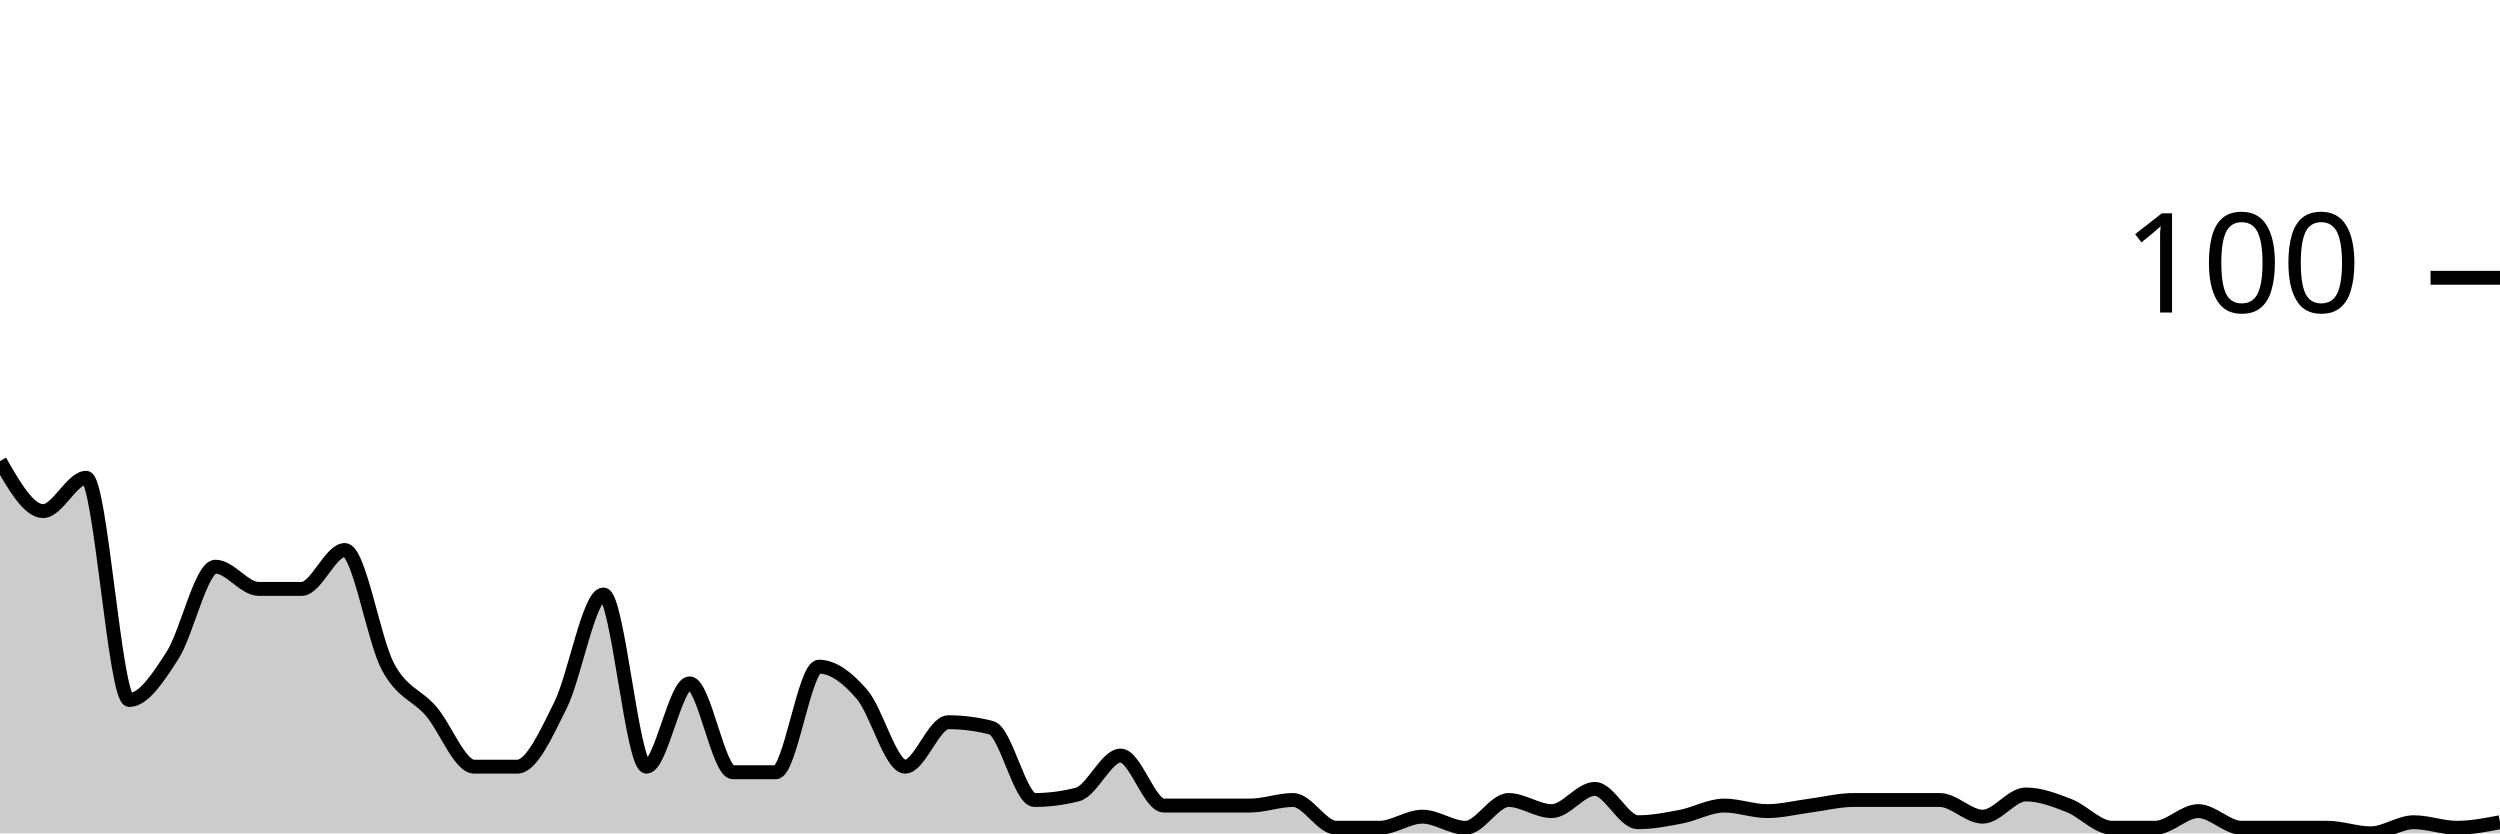
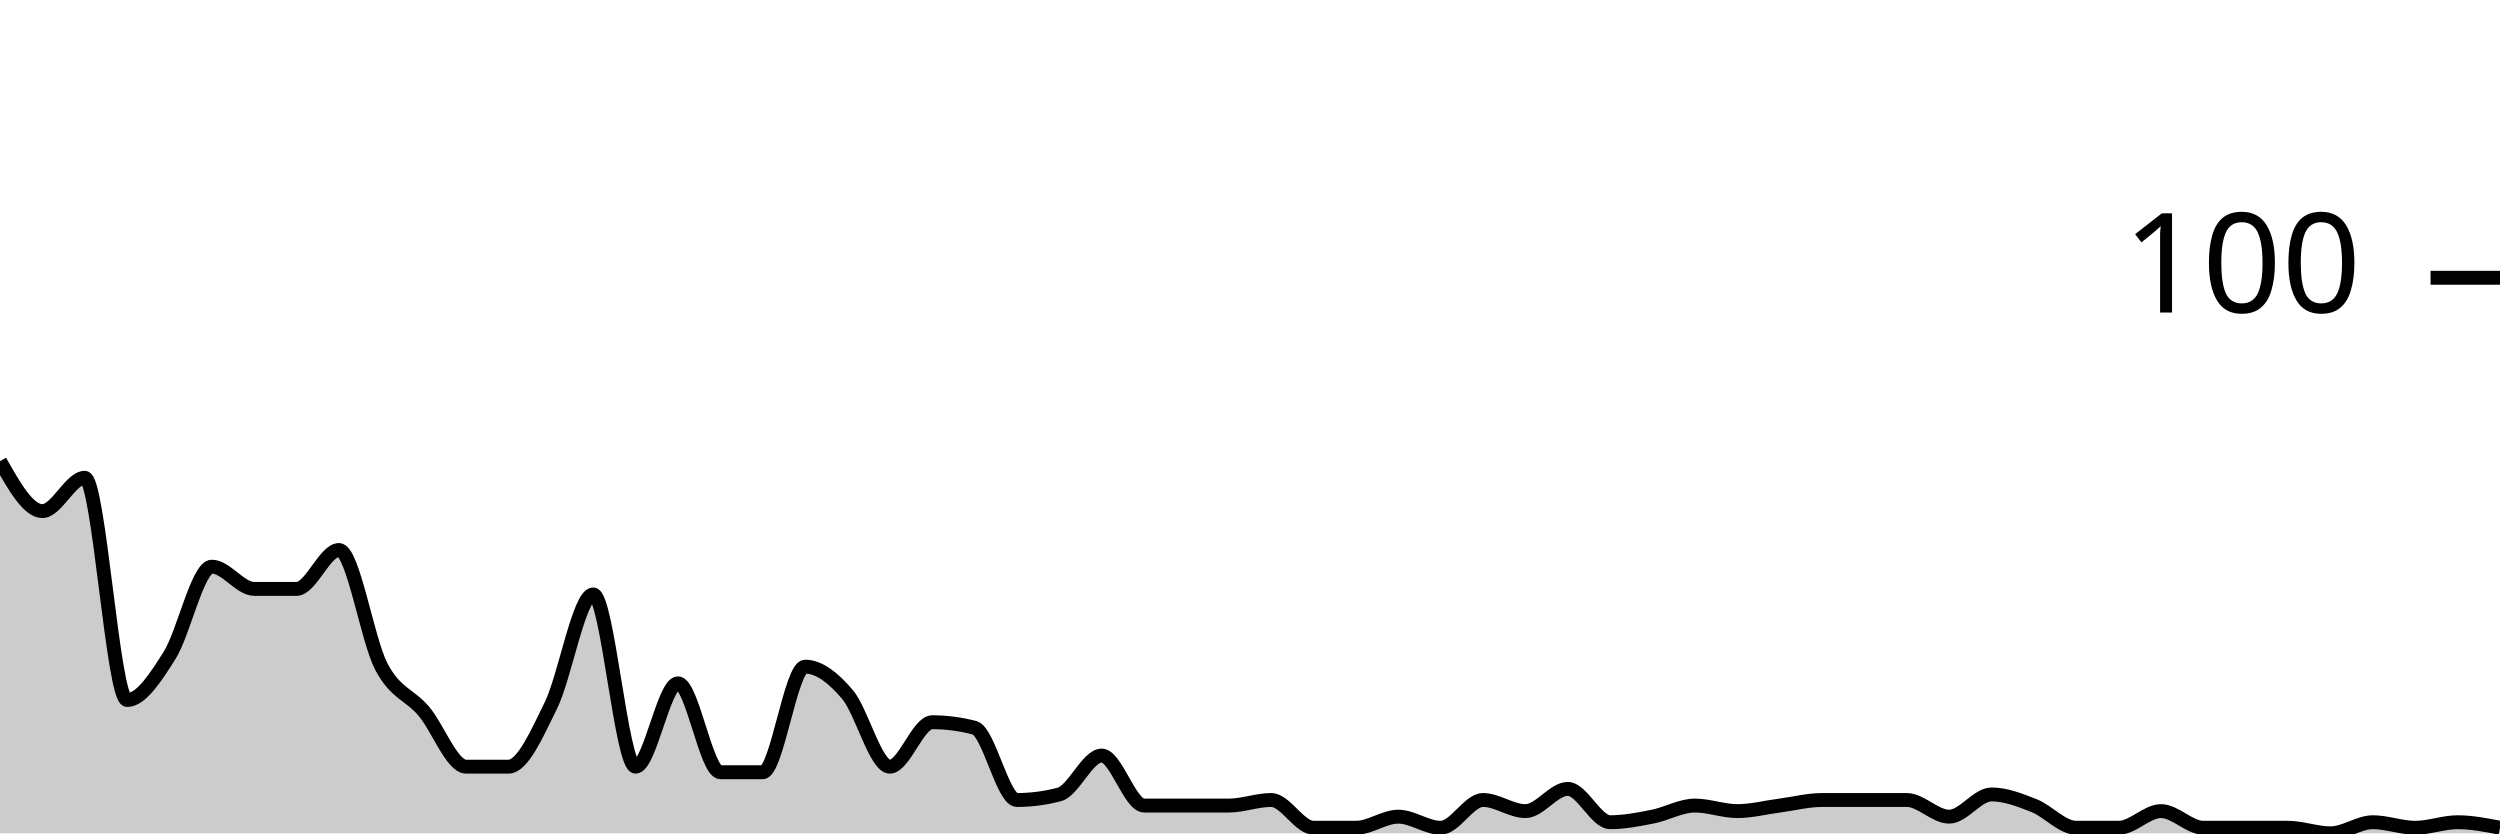
<svg xmlns="http://www.w3.org/2000/svg" viewBox="0 0 180 60">
  <g transform="translate(0,20)">
-     <path class="area" fill="rgba(0, 0, 0, 0.2)" d="M0,13.2C1.034,15,2.069,16.8,3.103,16.8C4.138,16.8,5.172,14.4,6.207,14.4C7.241,14.4,8.276,30.4,9.31,30.4C10.345,30.4,11.379,28.8,12.414,27.2C13.448,25.6,14.483,20.8,15.517,20.8C16.552,20.8,17.586,22.4,18.621,22.4C19.655,22.4,20.69,22.4,21.724,22.4C22.759,22.4,23.793,19.6,24.828,19.6C25.862,19.6,26.897,26.067,27.931,28C28.966,29.933,30,30,31.034,31.2C32.069,32.4,33.103,35.2,34.138,35.2C35.172,35.2,36.207,35.2,37.241,35.2C38.276,35.2,39.31,32.867,40.345,30.8C41.379,28.733,42.414,22.8,43.448,22.8C44.483,22.8,45.517,35.2,46.552,35.2C47.586,35.2,48.621,29.2,49.655,29.2C50.69,29.2,51.724,35.6,52.759,35.6C53.793,35.6,54.828,35.6,55.862,35.6C56.897,35.6,57.931,28,58.966,28C60,28,61.034,28.8,62.069,30C63.103,31.2,64.138,35.2,65.172,35.2C66.207,35.2,67.241,32,68.276,32C69.31,32,70.345,32.133,71.379,32.4C72.414,32.667,73.448,37.6,74.483,37.6C75.517,37.6,76.552,37.467,77.586,37.2C78.621,36.933,79.655,34.4,80.69,34.4C81.724,34.4,82.759,38,83.793,38C84.828,38,85.862,38,86.897,38C87.931,38,88.966,38,90,38C91.034,38,92.069,37.6,93.103,37.6C94.138,37.6,95.172,39.6,96.207,39.6C97.241,39.6,98.276,39.6,99.31,39.6C100.345,39.6,101.379,38.8,102.414,38.8C103.448,38.8,104.483,39.6,105.517,39.6C106.552,39.6,107.586,37.6,108.621,37.6C109.655,37.6,110.69,38.4,111.724,38.4C112.759,38.4,113.793,36.8,114.828,36.8C115.862,36.8,116.897,39.2,117.931,39.2C118.966,39.2,120,39,121.034,38.8C122.069,38.6,123.103,38,124.138,38C125.172,38,126.207,38.4,127.241,38.4C128.276,38.4,129.31,38.133,130.345,38C131.379,37.867,132.414,37.6,133.448,37.6C134.483,37.6,135.517,37.6,136.552,37.6C137.586,37.6,138.621,37.6,139.655,37.6C140.69,37.6,141.724,38.8,142.759,38.8C143.793,38.8,144.828,37.2,145.862,37.2C146.897,37.2,147.931,37.6,148.966,38C150,38.4,151.034,39.6,152.069,39.6C153.103,39.6,154.138,39.6,155.172,39.6C156.207,39.6,157.241,38.4,158.276,38.4C159.31,38.4,160.345,39.6,161.379,39.6C162.414,39.6,163.448,39.6,164.483,39.6C165.517,39.6,166.552,39.6,167.586,39.6C168.621,39.6,169.655,40,170.69,40C171.724,40,172.759,39.2,173.793,39.2C174.828,39.2,175.862,39.6,176.897,39.6C177.931,39.6,178.966,39.4,180,39.2L180,40C178.966,40,177.931,40,176.897,40C175.862,40,174.828,40,173.793,40C172.759,40,171.724,40,170.69,40C169.655,40,168.621,40,167.586,40C166.552,40,165.517,40,164.483,40C163.448,40,162.414,40,161.379,40C160.345,40,159.31,40,158.276,40C157.241,40,156.207,40,155.172,40C154.138,40,153.103,40,152.069,40C151.034,40,150,40,148.966,40C147.931,40,146.897,40,145.862,40C144.828,40,143.793,40,142.759,40C141.724,40,140.69,40,139.655,40C138.621,40,137.586,40,136.552,40C135.517,40,134.483,40,133.448,40C132.414,40,131.379,40,130.345,40C129.31,40,128.276,40,127.241,40C126.207,40,125.172,40,124.138,40C123.103,40,122.069,40,121.034,40C120,40,118.966,40,117.931,40C116.897,40,115.862,40,114.828,40C113.793,40,112.759,40,111.724,40C110.69,40,109.655,40,108.621,40C107.586,40,106.552,40,105.517,40C104.483,40,103.448,40,102.414,40C101.379,40,100.345,40,99.31,40C98.276,40,97.241,40,96.207,40C95.172,40,94.138,40,93.103,40C92.069,40,91.034,40,90,40C88.966,40,87.931,40,86.897,40C85.862,40,84.828,40,83.793,40C82.759,40,81.724,40,80.69,40C79.655,40,78.621,40,77.586,40C76.552,40,75.517,40,74.483,40C73.448,40,72.414,40,71.379,40C70.345,40,69.31,40,68.276,40C67.241,40,66.207,40,65.172,40C64.138,40,63.103,40,62.069,40C61.034,40,60,40,58.966,40C57.931,40,56.897,40,55.862,40C54.828,40,53.793,40,52.759,40C51.724,40,50.69,40,49.655,40C48.621,40,47.586,40,46.552,40C45.517,40,44.483,40,43.448,40C42.414,40,41.379,40,40.345,40C39.31,40,38.276,40,37.241,40C36.207,40,35.172,40,34.138,40C33.103,40,32.069,40,31.034,40C30,40,28.966,40,27.931,40C26.897,40,25.862,40,24.828,40C23.793,40,22.759,40,21.724,40C20.69,40,19.655,40,18.621,40C17.586,40,16.552,40,15.517,40C14.483,40,13.448,40,12.414,40C11.379,40,10.345,40,9.31,40C8.276,40,7.241,40,6.207,40C5.172,40,4.138,40,3.103,40C2.069,40,1.034,40,0,40Z" />
-     <path class="line" stroke="black" fill="none" d="M0,13.2C1.034,15,2.069,16.8,3.103,16.8C4.138,16.8,5.172,14.4,6.207,14.4C7.241,14.4,8.276,30.4,9.31,30.4C10.345,30.4,11.379,28.8,12.414,27.2C13.448,25.6,14.483,20.8,15.517,20.8C16.552,20.8,17.586,22.4,18.621,22.4C19.655,22.4,20.69,22.4,21.724,22.4C22.759,22.4,23.793,19.6,24.828,19.6C25.862,19.6,26.897,26.067,27.931,28C28.966,29.933,30,30,31.034,31.2C32.069,32.4,33.103,35.2,34.138,35.2C35.172,35.2,36.207,35.2,37.241,35.2C38.276,35.2,39.31,32.867,40.345,30.8C41.379,28.733,42.414,22.8,43.448,22.8C44.483,22.8,45.517,35.2,46.552,35.2C47.586,35.2,48.621,29.2,49.655,29.2C50.69,29.2,51.724,35.6,52.759,35.6C53.793,35.6,54.828,35.6,55.862,35.6C56.897,35.6,57.931,28,58.966,28C60,28,61.034,28.8,62.069,30C63.103,31.2,64.138,35.2,65.172,35.2C66.207,35.2,67.241,32,68.276,32C69.31,32,70.345,32.133,71.379,32.4C72.414,32.667,73.448,37.6,74.483,37.6C75.517,37.6,76.552,37.467,77.586,37.2C78.621,36.933,79.655,34.4,80.69,34.4C81.724,34.4,82.759,38,83.793,38C84.828,38,85.862,38,86.897,38C87.931,38,88.966,38,90,38C91.034,38,92.069,37.6,93.103,37.6C94.138,37.6,95.172,39.6,96.207,39.6C97.241,39.6,98.276,39.6,99.31,39.6C100.345,39.6,101.379,38.8,102.414,38.8C103.448,38.8,104.483,39.6,105.517,39.6C106.552,39.6,107.586,37.6,108.621,37.6C109.655,37.6,110.69,38.4,111.724,38.4C112.759,38.4,113.793,36.8,114.828,36.8C115.862,36.8,116.897,39.2,117.931,39.2C118.966,39.2,120,39,121.034,38.8C122.069,38.6,123.103,38,124.138,38C125.172,38,126.207,38.4,127.241,38.4C128.276,38.4,129.31,38.133,130.345,38C131.379,37.867,132.414,37.6,133.448,37.6C134.483,37.6,135.517,37.6,136.552,37.6C137.586,37.6,138.621,37.6,139.655,37.6C140.69,37.6,141.724,38.8,142.759,38.8C143.793,38.8,144.828,37.2,145.862,37.2C146.897,37.2,147.931,37.6,148.966,38C150,38.4,151.034,39.6,152.069,39.6C153.103,39.6,154.138,39.6,155.172,39.6C156.207,39.6,157.241,38.4,158.276,38.4C159.31,38.4,160.345,39.6,161.379,39.6C162.414,39.6,163.448,39.6,164.483,39.6C165.517,39.6,166.552,39.6,167.586,39.6C168.621,39.6,169.655,40,170.69,40C171.724,40,172.759,39.2,173.793,39.2C174.828,39.2,175.862,39.6,176.897,39.6C177.931,39.6,178.966,39.4,180,39.2" />
+     <path class="area" fill="rgba(0, 0, 0, 0.2)" d="M0,13.2C1.017,15,2.034,16.8,3.051,16.8C4.068,16.8,5.085,14.4,6.102,14.4C7.119,14.4,8.136,30.4,9.153,30.4C10.169,30.4,11.186,28.8,12.203,27.2C13.22,25.6,14.237,20.8,15.254,20.8C16.271,20.8,17.288,22.4,18.305,22.4C19.322,22.4,20.339,22.4,21.356,22.4C22.373,22.4,23.39,19.6,24.407,19.6C25.424,19.6,26.441,26.067,27.458,28C28.475,29.933,29.492,30,30.508,31.2C31.525,32.4,32.542,35.2,33.559,35.2C34.576,35.2,35.593,35.2,36.61,35.2C37.627,35.2,38.644,32.867,39.661,30.8C40.678,28.733,41.695,22.8,42.712,22.8C43.729,22.8,44.746,35.2,45.763,35.2C46.78,35.2,47.797,29.2,48.814,29.2C49.831,29.2,50.847,35.6,51.864,35.6C52.881,35.6,53.898,35.6,54.915,35.6C55.932,35.6,56.949,28,57.966,28C58.983,28,60,28.8,61.017,30C62.034,31.2,63.051,35.2,64.068,35.2C65.085,35.2,66.102,32,67.119,32C68.136,32,69.153,32.133,70.169,32.4C71.186,32.667,72.203,37.6,73.22,37.6C74.237,37.6,75.254,37.467,76.271,37.2C77.288,36.933,78.305,34.4,79.322,34.4C80.339,34.4,81.356,38,82.373,38C83.39,38,84.407,38,85.424,38C86.441,38,87.458,38,88.475,38C89.492,38,90.508,37.6,91.525,37.6C92.542,37.6,93.559,39.6,94.576,39.6C95.593,39.6,96.61,39.6,97.627,39.6C98.644,39.6,99.661,38.8,100.678,38.8C101.695,38.8,102.712,39.6,103.729,39.6C104.746,39.6,105.763,37.6,106.78,37.6C107.797,37.6,108.814,38.4,109.831,38.4C110.847,38.4,111.864,36.8,112.881,36.8C113.898,36.8,114.915,39.2,115.932,39.2C116.949,39.2,117.966,39,118.983,38.8C120,38.6,121.017,38,122.034,38C123.051,38,124.068,38.4,125.085,38.4C126.102,38.4,127.119,38.133,128.136,38C129.153,37.867,130.169,37.6,131.186,37.6C132.203,37.6,133.22,37.6,134.237,37.6C135.254,37.6,136.271,37.6,137.288,37.6C138.305,37.6,139.322,38.8,140.339,38.8C141.356,38.8,142.373,37.2,143.39,37.2C144.407,37.2,145.424,37.6,146.441,38C147.458,38.4,148.475,39.6,149.492,39.6C150.508,39.6,151.525,39.6,152.542,39.6C153.559,39.6,154.576,38.4,155.593,38.4C156.61,38.4,157.627,39.6,158.644,39.6C159.661,39.6,160.678,39.6,161.695,39.6C162.712,39.6,163.729,39.6,164.746,39.6C165.763,39.6,166.78,40,167.797,40C168.814,40,169.831,39.2,170.847,39.2C171.864,39.2,172.881,39.6,173.898,39.6C174.915,39.6,175.932,39.2,176.949,39.2C177.966,39.2,178.983,39.4,180,39.6L180,40C178.983,40,177.966,40,176.949,40C175.932,40,174.915,40,173.898,40C172.881,40,171.864,40,170.847,40C169.831,40,168.814,40,167.797,40C166.78,40,165.763,40,164.746,40C163.729,40,162.712,40,161.695,40C160.678,40,159.661,40,158.644,40C157.627,40,156.61,40,155.593,40C154.576,40,153.559,40,152.542,40C151.525,40,150.508,40,149.492,40C148.475,40,147.458,40,146.441,40C145.424,40,144.407,40,143.39,40C142.373,40,141.356,40,140.339,40C139.322,40,138.305,40,137.288,40C136.271,40,135.254,40,134.237,40C133.22,40,132.203,40,131.186,40C130.169,40,129.153,40,128.136,40C127.119,40,126.102,40,125.085,40C124.068,40,123.051,40,122.034,40C121.017,40,120,40,118.983,40C117.966,40,116.949,40,115.932,40C114.915,40,113.898,40,112.881,40C111.864,40,110.847,40,109.831,40C108.814,40,107.797,40,106.78,40C105.763,40,104.746,40,103.729,40C102.712,40,101.695,40,100.678,40C99.661,40,98.644,40,97.627,40C96.61,40,95.593,40,94.576,40C93.559,40,92.542,40,91.525,40C90.508,40,89.492,40,88.475,40C87.458,40,86.441,40,85.424,40C84.407,40,83.39,40,82.373,40C81.356,40,80.339,40,79.322,40C78.305,40,77.288,40,76.271,40C75.254,40,74.237,40,73.22,40C72.203,40,71.186,40,70.169,40C69.153,40,68.136,40,67.119,40C66.102,40,65.085,40,64.068,40C63.051,40,62.034,40,61.017,40C60,40,58.983,40,57.966,40C56.949,40,55.932,40,54.915,40C53.898,40,52.881,40,51.864,40C50.847,40,49.831,40,48.814,40C47.797,40,46.78,40,45.763,40C44.746,40,43.729,40,42.712,40C41.695,40,40.678,40,39.661,40C38.644,40,37.627,40,36.61,40C35.593,40,34.576,40,33.559,40C32.542,40,31.525,40,30.508,40C29.492,40,28.475,40,27.458,40C26.441,40,25.424,40,24.407,40C23.39,40,22.373,40,21.356,40C20.339,40,19.322,40,18.305,40C17.288,40,16.271,40,15.254,40C14.237,40,13.22,40,12.203,40C11.186,40,10.169,40,9.153,40C8.136,40,7.119,40,6.102,40C5.085,40,4.068,40,3.051,40C2.034,40,1.017,40,0,40Z" />
+     <path class="line" stroke="black" fill="none" d="M0,13.2C1.017,15,2.034,16.8,3.051,16.8C4.068,16.8,5.085,14.4,6.102,14.4C7.119,14.4,8.136,30.4,9.153,30.4C10.169,30.4,11.186,28.8,12.203,27.2C13.22,25.6,14.237,20.8,15.254,20.8C16.271,20.8,17.288,22.4,18.305,22.4C19.322,22.4,20.339,22.4,21.356,22.4C22.373,22.4,23.39,19.6,24.407,19.6C25.424,19.6,26.441,26.067,27.458,28C28.475,29.933,29.492,30,30.508,31.2C31.525,32.4,32.542,35.2,33.559,35.2C34.576,35.2,35.593,35.2,36.61,35.2C37.627,35.2,38.644,32.867,39.661,30.8C40.678,28.733,41.695,22.8,42.712,22.8C43.729,22.8,44.746,35.2,45.763,35.2C46.78,35.2,47.797,29.2,48.814,29.2C49.831,29.2,50.847,35.6,51.864,35.6C52.881,35.6,53.898,35.6,54.915,35.6C55.932,35.6,56.949,28,57.966,28C58.983,28,60,28.8,61.017,30C62.034,31.2,63.051,35.2,64.068,35.2C65.085,35.2,66.102,32,67.119,32C68.136,32,69.153,32.133,70.169,32.4C71.186,32.667,72.203,37.6,73.22,37.6C74.237,37.6,75.254,37.467,76.271,37.2C77.288,36.933,78.305,34.4,79.322,34.4C80.339,34.4,81.356,38,82.373,38C83.39,38,84.407,38,85.424,38C86.441,38,87.458,38,88.475,38C89.492,38,90.508,37.6,91.525,37.6C92.542,37.6,93.559,39.6,94.576,39.6C95.593,39.6,96.61,39.6,97.627,39.6C98.644,39.6,99.661,38.8,100.678,38.8C101.695,38.8,102.712,39.6,103.729,39.6C104.746,39.6,105.763,37.6,106.78,37.6C107.797,37.6,108.814,38.4,109.831,38.4C110.847,38.4,111.864,36.8,112.881,36.8C113.898,36.8,114.915,39.2,115.932,39.2C116.949,39.2,117.966,39,118.983,38.8C120,38.6,121.017,38,122.034,38C123.051,38,124.068,38.4,125.085,38.4C126.102,38.4,127.119,38.133,128.136,38C129.153,37.867,130.169,37.6,131.186,37.6C132.203,37.6,133.22,37.6,134.237,37.6C135.254,37.6,136.271,37.6,137.288,37.6C138.305,37.6,139.322,38.8,140.339,38.8C141.356,38.8,142.373,37.2,143.39,37.2C144.407,37.2,145.424,37.6,146.441,38C147.458,38.4,148.475,39.6,149.492,39.6C150.508,39.6,151.525,39.6,152.542,39.6C153.559,39.6,154.576,38.4,155.593,38.4C156.61,38.4,157.627,39.6,158.644,39.6C159.661,39.6,160.678,39.6,161.695,39.6C162.712,39.6,163.729,39.6,164.746,39.6C165.763,39.6,166.78,40,167.797,40C168.814,40,169.831,39.2,170.847,39.2C171.864,39.2,172.881,39.6,173.898,39.6C174.915,39.6,175.932,39.2,176.949,39.2C177.966,39.2,178.983,39.4,180,39.6" />
    <path class="axis-ceiling" stroke-width="1" stroke="black" fill="none" d="M175,0L180,0" />
    <text class="axis-ceiling-label" font-family="sans-serif" text-anchor="end" font-size="10px" x="170" y="2.5">100</text>
  </g>
</svg>
